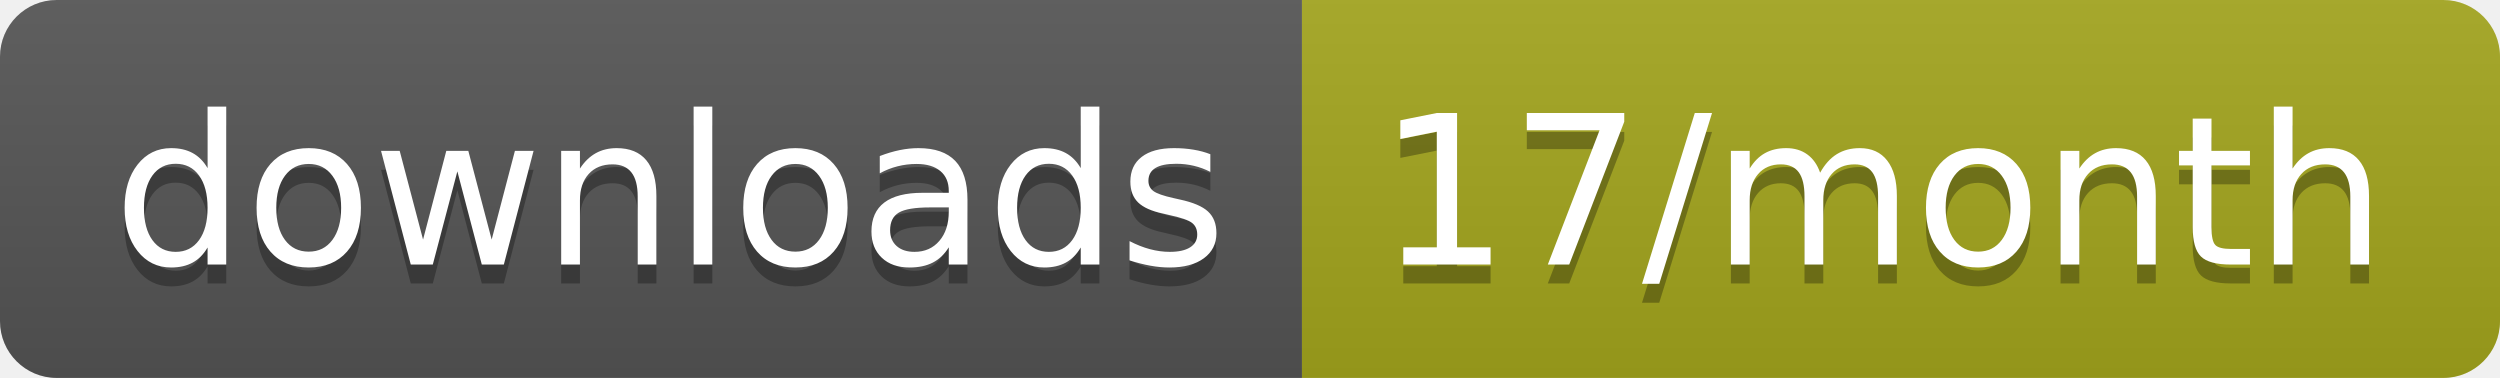
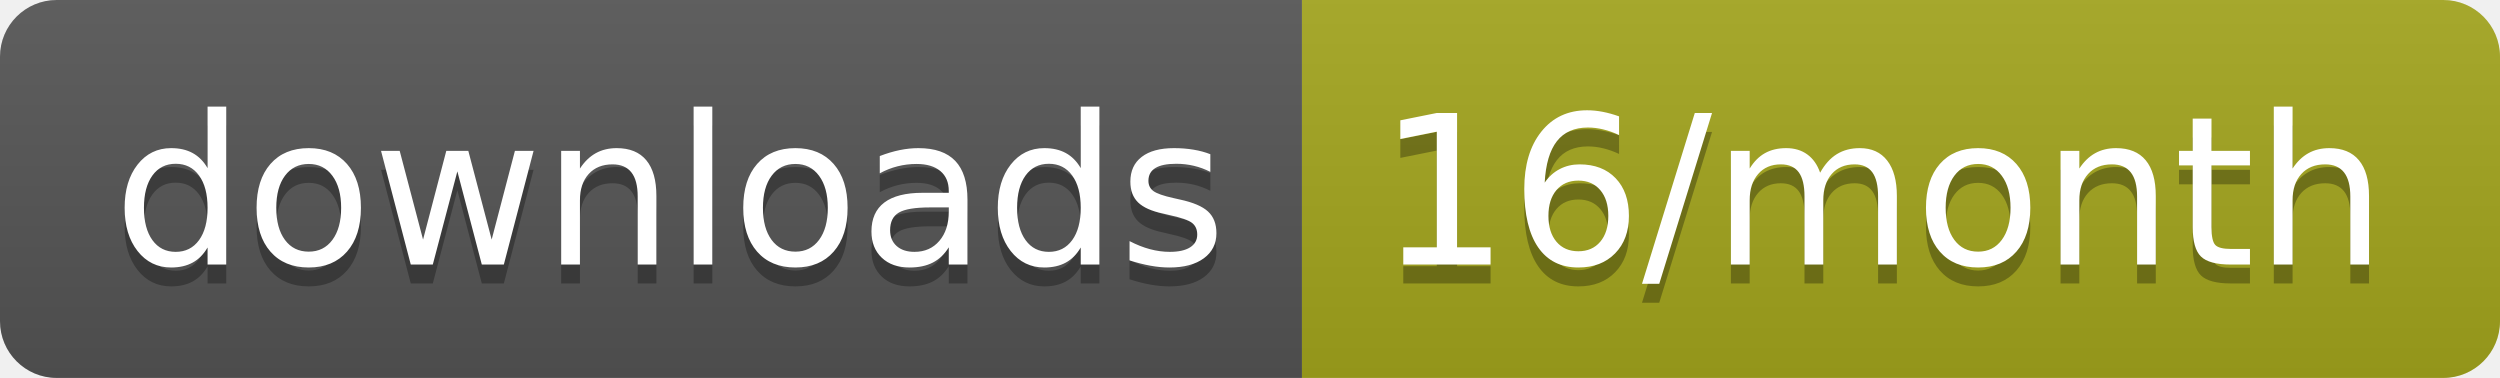
<svg xmlns="http://www.w3.org/2000/svg" width="132.3" height="20">
  <linearGradient id="smooth" x2="0" y2="100%">
    <stop offset="0" stop-color="#bbb" stop-opacity=".1" />
    <stop offset="1" stop-opacity=".1" />
  </linearGradient>
  <clipPath id="round">
    <rect width="132.3" height="20" rx="3" fill="#fff" />
  </clipPath>
  <g clip-path="url(#round)">
    <rect width="68.9" height="20" fill="#555" />
    <rect x="68.9" width="63.4" height="20" fill="#a4a61d" />
    <rect width="132.3" height="20" fill="url(#smooth)" />
  </g>
  <g fill="#fff" text-anchor="middle" font-family="DejaVu Sans,Verdana,Geneva,sans-serif" font-size="110">
    <text x="354.5" y="150" fill="#010101" fill-opacity=".3" transform="scale(0.1)" textLength="589.0" lengthAdjust="spacing">downloads</text>
    <text x="354.5" y="140" transform="scale(0.1)" textLength="589.0" lengthAdjust="spacing">downloads</text>
-     <text x="996" y="150" fill="#010101" fill-opacity=".3" transform="scale(0.1)" textLength="534.0" lengthAdjust="spacing">17/month</text>
-     <text x="996" y="140" transform="scale(0.1)" textLength="534.0" lengthAdjust="spacing">17/month</text>
+     <text x="996" y="150" fill="#010101" fill-opacity=".3" transform="scale(0.1)" textLength="534.0" lengthAdjust="spacing">16/month</text>
+     <text x="996" y="140" transform="scale(0.1)" textLength="534.0" lengthAdjust="spacing">16/month</text>
  </g>
</svg>
